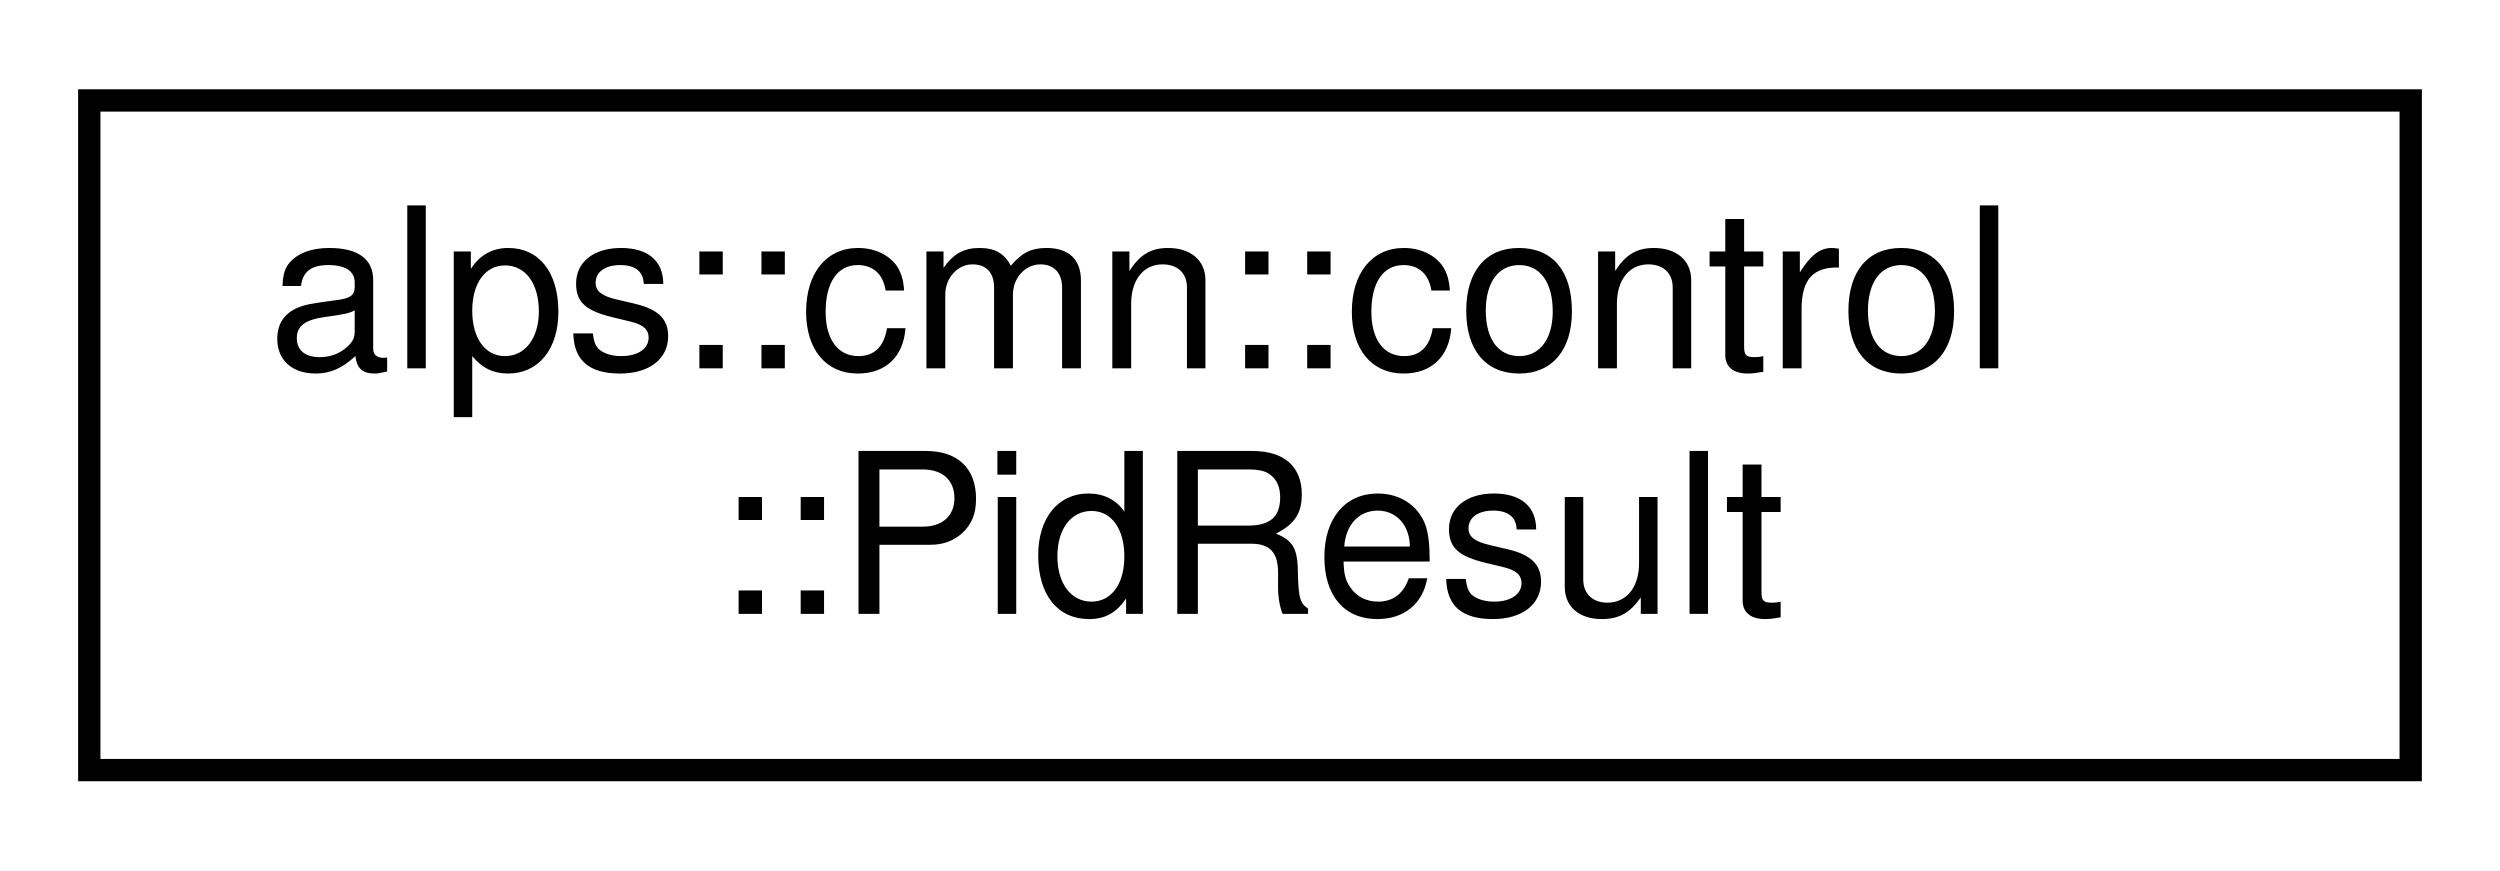
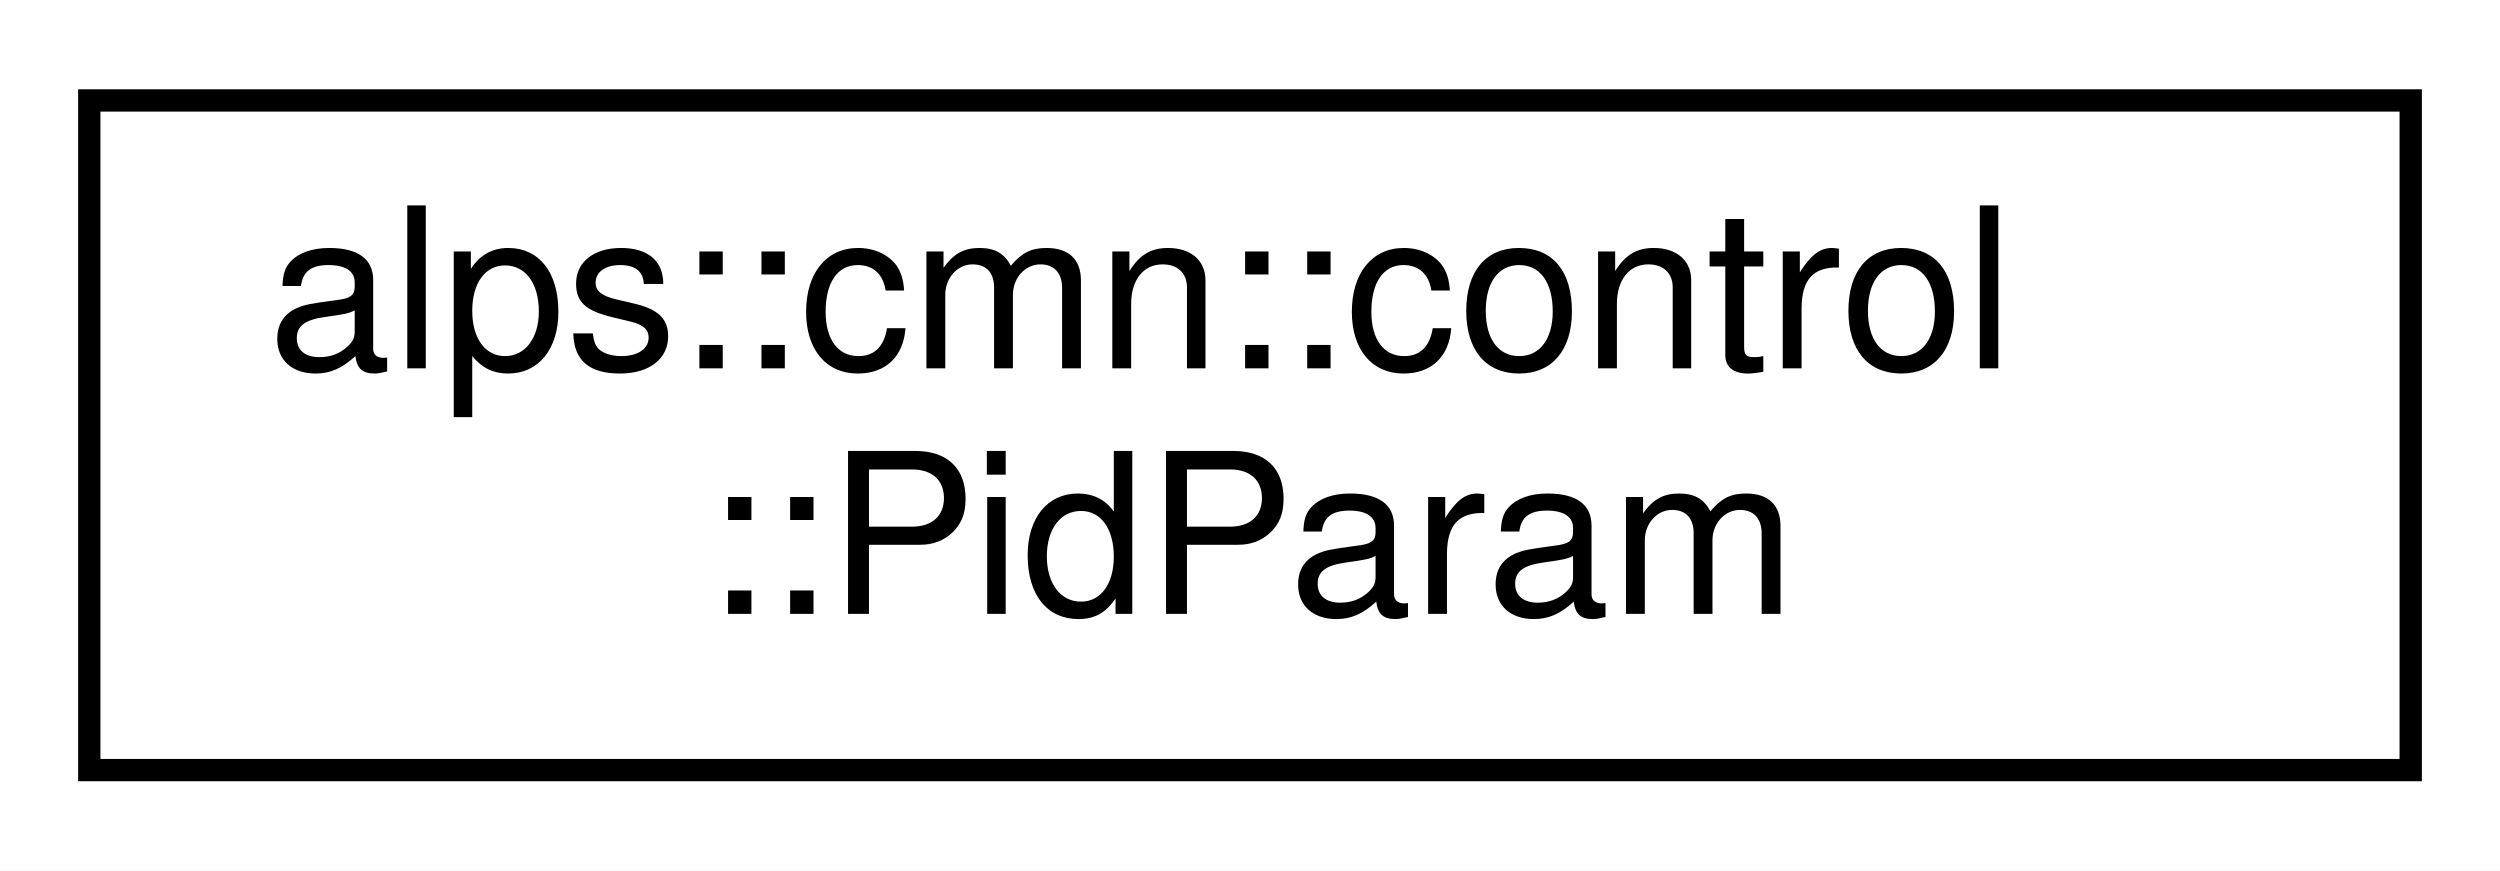
<svg xmlns="http://www.w3.org/2000/svg" xmlns:xlink="http://www.w3.org/1999/xlink" width="112pt" height="39pt" viewBox="0.00 0.00 112.00 39.00">
  <g id="graph0" class="graph" transform="scale(1 1) rotate(0) translate(4 35)">
    <polygon fill="white" stroke="transparent" points="-4,4 -4,-35 108,-35 108,4 -4,4" />
    <g id="node1" class="node">
      <g id="a_node1">
-         <a xlink:href="structalps_1_1cmn_1_1control_1_1_pid_result.html" target="_top" xlink:title="PID制御の計算結果">
+         <a xlink:href="structalps_1_1cmn_1_1control_1_1_pid_param.html" target="_top" xlink:title="PID制御のパラメータ">
          <polygon fill="white" stroke="black" points="0,-0.5 0,-30.5 104,-30.5 104,-0.5 0,-0.5" />
          <text text-anchor="start" x="8" y="-18.5" font-family="Helvetica,sans-Serif" font-size="10.00">alps::cmn::control</text>
-           <text text-anchor="middle" x="52" y="-7.5" font-family="Helvetica,sans-Serif" font-size="10.00">::PidResult</text>
+           <text text-anchor="middle" x="52" y="-7.5" font-family="Helvetica,sans-Serif" font-size="10.00">::PidParam</text>
        </a>
      </g>
    </g>
  </g>
</svg>
